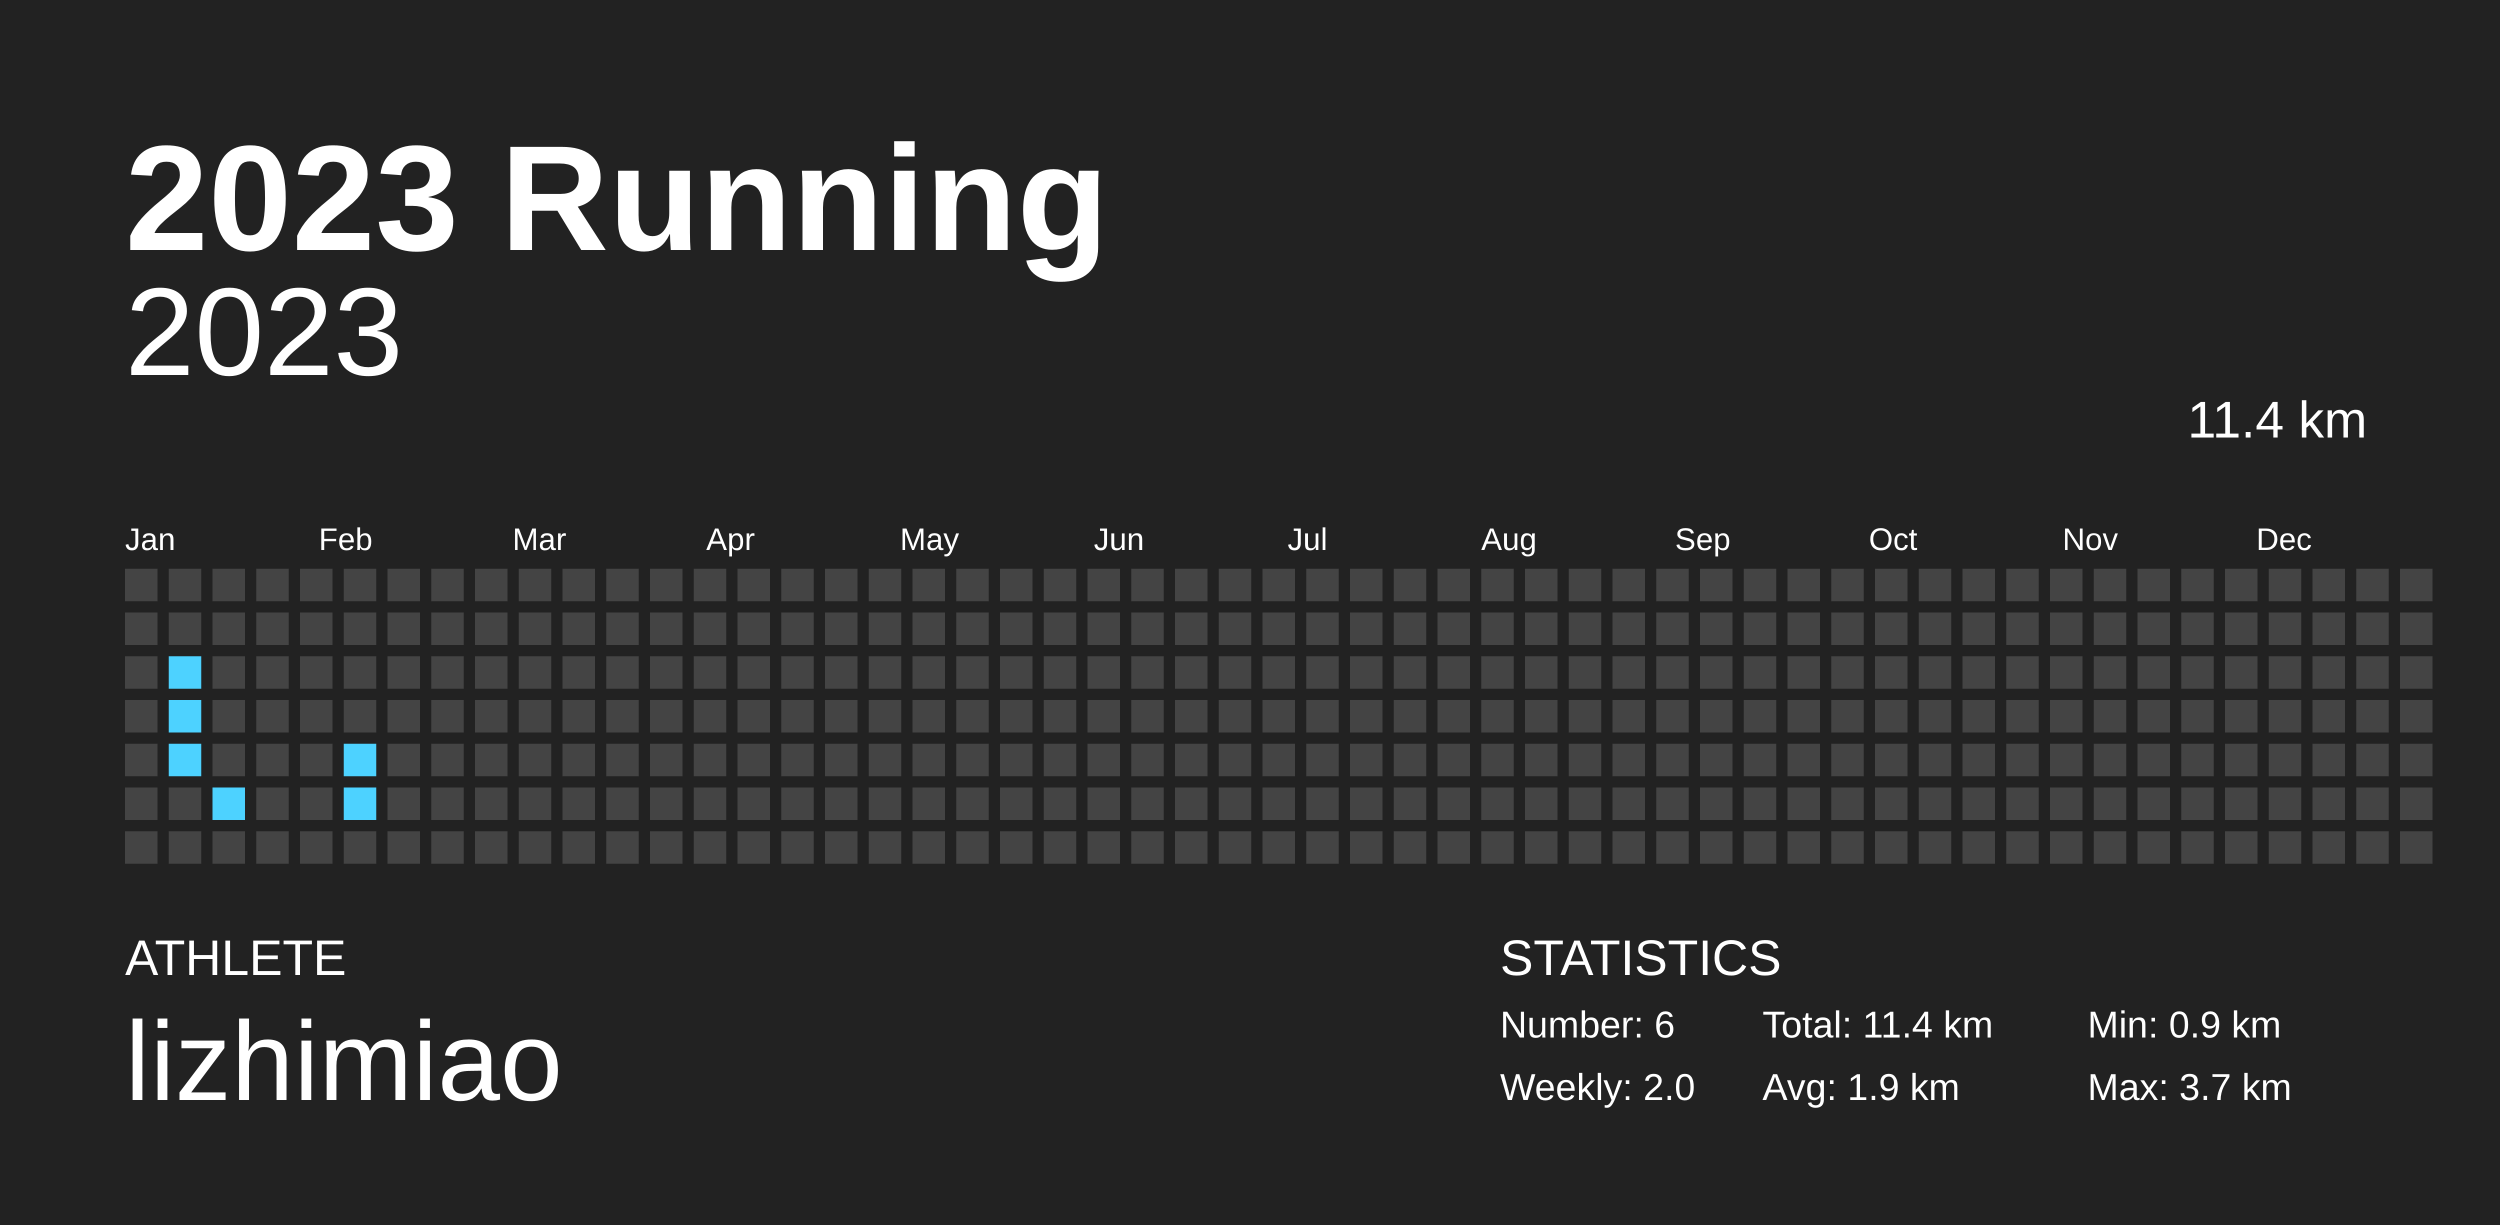
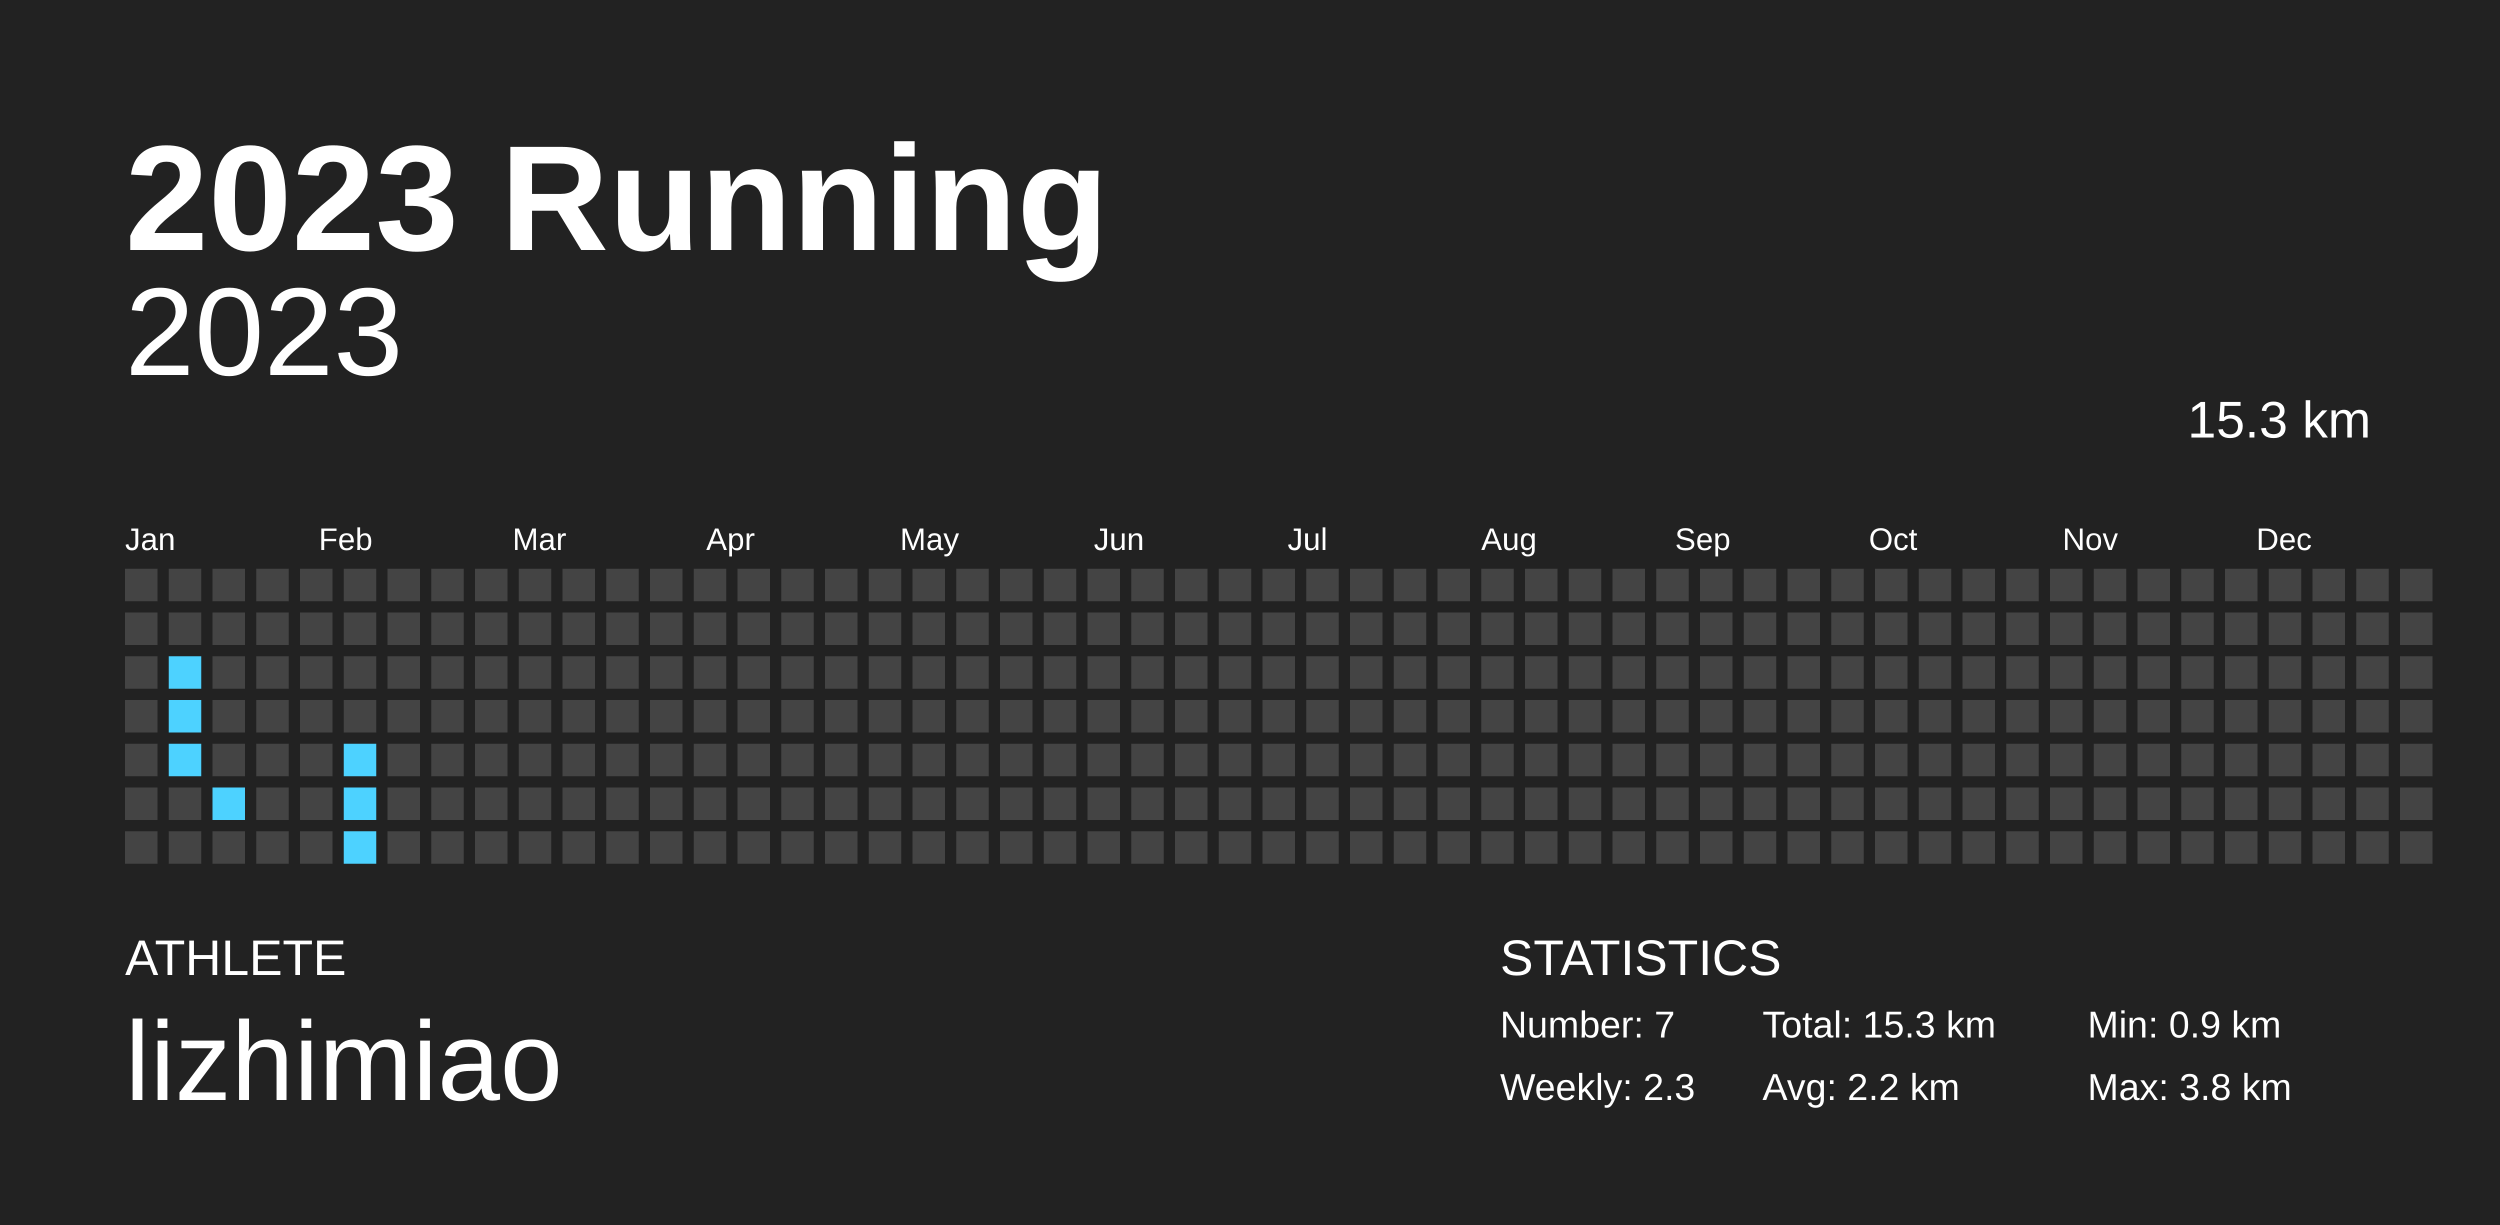
<svg xmlns="http://www.w3.org/2000/svg" baseProfile="full" height="98mm" version="1.1" viewBox="0,0,200,98" width="200mm">
  <defs />
  <rect fill="#222222" height="98" width="200" x="0" y="0" />
  <text fill="#FFFFFF" style="font-size:12px; font-family:Arial; font-weight:bold;" x="10" y="20">2023 Running</text>
  <text fill="#FFFFFF" style="font-size:4px; font-family:Arial" x="10" y="78">ATHLETE</text>
  <text fill="#FFFFFF" style="font-size:9px; font-family:Arial" x="10" y="88">lizhimiao</text>
  <text fill="#FFFFFF" style="font-size:4px; font-family:Arial" x="120" y="78">STATISTICS</text>
-   <text fill="#FFFFFF" style="font-size:3px; font-family:Arial" x="120" y="83">Number: 6</text>
-   <text fill="#FFFFFF" style="font-size:3px; font-family:Arial" x="120" y="88">Weekly: 2.0</text>
-   <text fill="#FFFFFF" style="font-size:3px; font-family:Arial" x="141" y="83">Total: 11.4 km</text>
-   <text fill="#FFFFFF" style="font-size:3px; font-family:Arial" x="141" y="88">Avg: 1.9 km</text>
+   <text fill="#FFFFFF" style="font-size:3px; font-family:Arial" x="120" y="83">Number: 7</text>
+   <text fill="#FFFFFF" style="font-size:3px; font-family:Arial" x="120" y="88">Weekly: 2.3</text>
+   <text fill="#FFFFFF" style="font-size:3px; font-family:Arial" x="141" y="83">Total: 15.3 km</text>
+   <text fill="#FFFFFF" style="font-size:3px; font-family:Arial" x="141" y="88">Avg: 2.2 km</text>
  <text fill="#FFFFFF" style="font-size:3px; font-family:Arial" x="167" y="83">Min: 0.9 km</text>
-   <text fill="#FFFFFF" style="font-size:3px; font-family:Arial" x="167" y="88">Max: 3.7 km</text>
+   <text fill="#FFFFFF" style="font-size:3px; font-family:Arial" x="167" y="88">Max: 3.8 km</text>
  <text alignment-baseline="hanging" fill="#FFFFFF" style="font-size:10.0px; font-family:Arial;" x="10" y="30">2023</text>
-   <text alignment-baseline="hanging" fill="#FFFFFF" style="font-size:4.125px; font-family:Arial;" x="175" y="35">11.4 km</text>
+   <text alignment-baseline="hanging" fill="#FFFFFF" style="font-size:4.125px; font-family:Arial;" x="175" y="35">15.3 km</text>
  <text fill="#FFFFFF" style="font-size:2.5px; font-family:Arial" x="10.0" y="44">Jan</text>
  <text fill="#FFFFFF" style="font-size:2.5px; font-family:Arial" x="25.5" y="44">Feb</text>
  <text fill="#FFFFFF" style="font-size:2.5px; font-family:Arial" x="41.0" y="44">Mar</text>
  <text fill="#FFFFFF" style="font-size:2.5px; font-family:Arial" x="56.5" y="44">Apr</text>
  <text fill="#FFFFFF" style="font-size:2.5px; font-family:Arial" x="72.0" y="44">May</text>
  <text fill="#FFFFFF" style="font-size:2.5px; font-family:Arial" x="87.5" y="44">Jun</text>
  <text fill="#FFFFFF" style="font-size:2.5px; font-family:Arial" x="103.0" y="44">Jul</text>
  <text fill="#FFFFFF" style="font-size:2.5px; font-family:Arial" x="118.5" y="44">Aug</text>
  <text fill="#FFFFFF" style="font-size:2.5px; font-family:Arial" x="134.0" y="44">Sep</text>
  <text fill="#FFFFFF" style="font-size:2.5px; font-family:Arial" x="149.5" y="44">Oct</text>
  <text fill="#FFFFFF" style="font-size:2.5px; font-family:Arial" x="165.0" y="44">Nov</text>
  <text fill="#FFFFFF" style="font-size:2.5px; font-family:Arial" x="180.5" y="44">Dec</text>
  <rect fill="#444444" height="2.6" width="2.6" x="10.0" y="45.5" />
  <rect fill="#444444" height="2.6" width="2.6" x="10.0" y="49.0" />
  <rect fill="#444444" height="2.6" width="2.6" x="10.0" y="52.5" />
  <rect fill="#444444" height="2.6" width="2.6" x="10.0" y="56.0" />
  <rect fill="#444444" height="2.6" width="2.6" x="10.0" y="59.5" />
  <rect fill="#444444" height="2.6" width="2.6" x="10.0" y="63.0" />
  <rect fill="#444444" height="2.6" width="2.6" x="10.0" y="66.5" />
  <rect fill="#444444" height="2.6" width="2.6" x="13.5" y="45.5" />
  <rect fill="#444444" height="2.6" width="2.6" x="13.5" y="49.0" />
  <rect fill="#4dd2ff" height="2.6" width="2.6" x="13.5" y="52.5" />
  <rect fill="#4dd2ff" height="2.6" width="2.6" x="13.5" y="56.0" />
  <rect fill="#4dd2ff" height="2.6" width="2.6" x="13.5" y="59.5" />
  <rect fill="#444444" height="2.6" width="2.6" x="13.5" y="63.0" />
  <rect fill="#444444" height="2.6" width="2.6" x="13.5" y="66.5" />
  <rect fill="#444444" height="2.6" width="2.6" x="17.0" y="45.5" />
  <rect fill="#444444" height="2.6" width="2.6" x="17.0" y="49.0" />
  <rect fill="#444444" height="2.6" width="2.6" x="17.0" y="52.5" />
  <rect fill="#444444" height="2.6" width="2.6" x="17.0" y="56.0" />
  <rect fill="#444444" height="2.6" width="2.6" x="17.0" y="59.5" />
  <rect fill="#4dd2ff" height="2.6" width="2.6" x="17.0" y="63.0" />
  <rect fill="#444444" height="2.6" width="2.6" x="17.0" y="66.5" />
  <rect fill="#444444" height="2.6" width="2.6" x="20.5" y="45.5" />
  <rect fill="#444444" height="2.6" width="2.6" x="20.5" y="49.0" />
  <rect fill="#444444" height="2.6" width="2.6" x="20.5" y="52.5" />
  <rect fill="#444444" height="2.6" width="2.6" x="20.5" y="56.0" />
  <rect fill="#444444" height="2.6" width="2.6" x="20.5" y="59.5" />
  <rect fill="#444444" height="2.6" width="2.6" x="20.5" y="63.0" />
  <rect fill="#444444" height="2.6" width="2.6" x="20.5" y="66.5" />
  <rect fill="#444444" height="2.6" width="2.6" x="24.0" y="45.5" />
  <rect fill="#444444" height="2.6" width="2.6" x="24.0" y="49.0" />
  <rect fill="#444444" height="2.6" width="2.6" x="24.0" y="52.5" />
  <rect fill="#444444" height="2.6" width="2.6" x="24.0" y="56.0" />
  <rect fill="#444444" height="2.6" width="2.6" x="24.0" y="59.5" />
  <rect fill="#444444" height="2.6" width="2.6" x="24.0" y="63.0" />
  <rect fill="#444444" height="2.6" width="2.6" x="24.0" y="66.5" />
  <rect fill="#444444" height="2.6" width="2.6" x="27.5" y="45.5" />
  <rect fill="#444444" height="2.6" width="2.6" x="27.5" y="49.0" />
  <rect fill="#444444" height="2.6" width="2.6" x="27.5" y="52.5" />
  <rect fill="#444444" height="2.6" width="2.6" x="27.5" y="56.0" />
  <rect fill="#4dd2ff" height="2.6" width="2.6" x="27.5" y="59.5" />
  <rect fill="#4dd2ff" height="2.6" width="2.6" x="27.5" y="63.0" />
-   <rect fill="#444444" height="2.6" width="2.6" x="27.5" y="66.5" />
+   <rect fill="#4dd2ff" height="2.6" width="2.6" x="27.5" y="66.5" />
  <rect fill="#444444" height="2.6" width="2.6" x="31.0" y="45.5" />
  <rect fill="#444444" height="2.6" width="2.6" x="31.0" y="49.0" />
  <rect fill="#444444" height="2.6" width="2.6" x="31.0" y="52.5" />
  <rect fill="#444444" height="2.6" width="2.6" x="31.0" y="56.0" />
  <rect fill="#444444" height="2.6" width="2.6" x="31.0" y="59.5" />
  <rect fill="#444444" height="2.6" width="2.6" x="31.0" y="63.0" />
  <rect fill="#444444" height="2.6" width="2.6" x="31.0" y="66.5" />
  <rect fill="#444444" height="2.6" width="2.6" x="34.5" y="45.5" />
  <rect fill="#444444" height="2.6" width="2.6" x="34.5" y="49.0" />
  <rect fill="#444444" height="2.6" width="2.6" x="34.5" y="52.5" />
  <rect fill="#444444" height="2.6" width="2.6" x="34.5" y="56.0" />
  <rect fill="#444444" height="2.6" width="2.6" x="34.5" y="59.5" />
  <rect fill="#444444" height="2.6" width="2.6" x="34.5" y="63.0" />
  <rect fill="#444444" height="2.6" width="2.6" x="34.5" y="66.5" />
  <rect fill="#444444" height="2.6" width="2.6" x="38.0" y="45.5" />
  <rect fill="#444444" height="2.6" width="2.6" x="38.0" y="49.0" />
  <rect fill="#444444" height="2.6" width="2.6" x="38.0" y="52.5" />
  <rect fill="#444444" height="2.6" width="2.6" x="38.0" y="56.0" />
  <rect fill="#444444" height="2.6" width="2.6" x="38.0" y="59.5" />
  <rect fill="#444444" height="2.6" width="2.6" x="38.0" y="63.0" />
  <rect fill="#444444" height="2.6" width="2.6" x="38.0" y="66.5" />
  <rect fill="#444444" height="2.6" width="2.6" x="41.5" y="45.5" />
  <rect fill="#444444" height="2.6" width="2.6" x="41.5" y="49.0" />
  <rect fill="#444444" height="2.6" width="2.6" x="41.5" y="52.5" />
  <rect fill="#444444" height="2.6" width="2.6" x="41.5" y="56.0" />
  <rect fill="#444444" height="2.6" width="2.6" x="41.5" y="59.5" />
  <rect fill="#444444" height="2.6" width="2.6" x="41.5" y="63.0" />
  <rect fill="#444444" height="2.6" width="2.6" x="41.5" y="66.5" />
  <rect fill="#444444" height="2.6" width="2.6" x="45.0" y="45.5" />
  <rect fill="#444444" height="2.6" width="2.6" x="45.0" y="49.0" />
  <rect fill="#444444" height="2.6" width="2.6" x="45.0" y="52.5" />
  <rect fill="#444444" height="2.6" width="2.6" x="45.0" y="56.0" />
  <rect fill="#444444" height="2.6" width="2.6" x="45.0" y="59.5" />
  <rect fill="#444444" height="2.6" width="2.6" x="45.0" y="63.0" />
  <rect fill="#444444" height="2.6" width="2.6" x="45.0" y="66.5" />
  <rect fill="#444444" height="2.6" width="2.6" x="48.5" y="45.5" />
  <rect fill="#444444" height="2.6" width="2.6" x="48.5" y="49.0" />
  <rect fill="#444444" height="2.6" width="2.6" x="48.5" y="52.5" />
  <rect fill="#444444" height="2.6" width="2.6" x="48.5" y="56.0" />
  <rect fill="#444444" height="2.6" width="2.6" x="48.5" y="59.5" />
  <rect fill="#444444" height="2.6" width="2.6" x="48.5" y="63.0" />
  <rect fill="#444444" height="2.6" width="2.6" x="48.5" y="66.5" />
  <rect fill="#444444" height="2.6" width="2.6" x="52.0" y="45.5" />
  <rect fill="#444444" height="2.6" width="2.6" x="52.0" y="49.0" />
  <rect fill="#444444" height="2.6" width="2.6" x="52.0" y="52.5" />
  <rect fill="#444444" height="2.6" width="2.6" x="52.0" y="56.0" />
  <rect fill="#444444" height="2.6" width="2.6" x="52.0" y="59.5" />
  <rect fill="#444444" height="2.6" width="2.6" x="52.0" y="63.0" />
  <rect fill="#444444" height="2.6" width="2.6" x="52.0" y="66.5" />
  <rect fill="#444444" height="2.6" width="2.6" x="55.5" y="45.5" />
  <rect fill="#444444" height="2.6" width="2.6" x="55.5" y="49.0" />
  <rect fill="#444444" height="2.6" width="2.6" x="55.5" y="52.5" />
  <rect fill="#444444" height="2.6" width="2.6" x="55.5" y="56.0" />
  <rect fill="#444444" height="2.6" width="2.6" x="55.5" y="59.5" />
  <rect fill="#444444" height="2.6" width="2.6" x="55.5" y="63.0" />
  <rect fill="#444444" height="2.6" width="2.6" x="55.5" y="66.5" />
  <rect fill="#444444" height="2.6" width="2.6" x="59.0" y="45.5" />
  <rect fill="#444444" height="2.6" width="2.6" x="59.0" y="49.0" />
  <rect fill="#444444" height="2.6" width="2.6" x="59.0" y="52.5" />
  <rect fill="#444444" height="2.6" width="2.6" x="59.0" y="56.0" />
  <rect fill="#444444" height="2.6" width="2.6" x="59.0" y="59.5" />
  <rect fill="#444444" height="2.6" width="2.6" x="59.0" y="63.0" />
  <rect fill="#444444" height="2.6" width="2.6" x="59.0" y="66.5" />
  <rect fill="#444444" height="2.6" width="2.6" x="62.5" y="45.5" />
  <rect fill="#444444" height="2.6" width="2.6" x="62.5" y="49.0" />
  <rect fill="#444444" height="2.6" width="2.6" x="62.5" y="52.5" />
  <rect fill="#444444" height="2.6" width="2.6" x="62.5" y="56.0" />
  <rect fill="#444444" height="2.6" width="2.6" x="62.5" y="59.5" />
  <rect fill="#444444" height="2.6" width="2.6" x="62.5" y="63.0" />
  <rect fill="#444444" height="2.6" width="2.6" x="62.5" y="66.5" />
  <rect fill="#444444" height="2.6" width="2.6" x="66.0" y="45.5" />
  <rect fill="#444444" height="2.6" width="2.6" x="66.0" y="49.0" />
  <rect fill="#444444" height="2.6" width="2.6" x="66.0" y="52.5" />
  <rect fill="#444444" height="2.6" width="2.6" x="66.0" y="56.0" />
  <rect fill="#444444" height="2.6" width="2.6" x="66.0" y="59.5" />
  <rect fill="#444444" height="2.6" width="2.6" x="66.0" y="63.0" />
  <rect fill="#444444" height="2.6" width="2.6" x="66.0" y="66.5" />
  <rect fill="#444444" height="2.6" width="2.6" x="69.5" y="45.5" />
  <rect fill="#444444" height="2.6" width="2.6" x="69.5" y="49.0" />
  <rect fill="#444444" height="2.6" width="2.6" x="69.5" y="52.5" />
  <rect fill="#444444" height="2.6" width="2.6" x="69.5" y="56.0" />
  <rect fill="#444444" height="2.6" width="2.6" x="69.5" y="59.5" />
  <rect fill="#444444" height="2.6" width="2.6" x="69.5" y="63.0" />
  <rect fill="#444444" height="2.6" width="2.6" x="69.5" y="66.5" />
  <rect fill="#444444" height="2.6" width="2.6" x="73.0" y="45.5" />
  <rect fill="#444444" height="2.6" width="2.6" x="73.0" y="49.0" />
  <rect fill="#444444" height="2.6" width="2.6" x="73.0" y="52.5" />
  <rect fill="#444444" height="2.6" width="2.6" x="73.0" y="56.0" />
  <rect fill="#444444" height="2.6" width="2.6" x="73.0" y="59.5" />
  <rect fill="#444444" height="2.6" width="2.6" x="73.0" y="63.0" />
  <rect fill="#444444" height="2.6" width="2.6" x="73.0" y="66.5" />
  <rect fill="#444444" height="2.6" width="2.6" x="76.5" y="45.5" />
  <rect fill="#444444" height="2.6" width="2.6" x="76.5" y="49.0" />
  <rect fill="#444444" height="2.6" width="2.6" x="76.5" y="52.5" />
  <rect fill="#444444" height="2.6" width="2.6" x="76.5" y="56.0" />
  <rect fill="#444444" height="2.6" width="2.6" x="76.5" y="59.5" />
  <rect fill="#444444" height="2.6" width="2.6" x="76.5" y="63.0" />
  <rect fill="#444444" height="2.6" width="2.6" x="76.5" y="66.5" />
  <rect fill="#444444" height="2.6" width="2.6" x="80.0" y="45.5" />
  <rect fill="#444444" height="2.6" width="2.6" x="80.0" y="49.0" />
  <rect fill="#444444" height="2.6" width="2.6" x="80.0" y="52.5" />
  <rect fill="#444444" height="2.6" width="2.6" x="80.0" y="56.0" />
  <rect fill="#444444" height="2.6" width="2.6" x="80.0" y="59.5" />
  <rect fill="#444444" height="2.6" width="2.6" x="80.0" y="63.0" />
  <rect fill="#444444" height="2.6" width="2.6" x="80.0" y="66.5" />
  <rect fill="#444444" height="2.6" width="2.6" x="83.5" y="45.5" />
  <rect fill="#444444" height="2.6" width="2.6" x="83.5" y="49.0" />
  <rect fill="#444444" height="2.6" width="2.6" x="83.5" y="52.5" />
  <rect fill="#444444" height="2.6" width="2.6" x="83.5" y="56.0" />
  <rect fill="#444444" height="2.6" width="2.6" x="83.5" y="59.5" />
  <rect fill="#444444" height="2.6" width="2.6" x="83.5" y="63.0" />
  <rect fill="#444444" height="2.6" width="2.6" x="83.5" y="66.5" />
  <rect fill="#444444" height="2.6" width="2.6" x="87.0" y="45.5" />
  <rect fill="#444444" height="2.6" width="2.6" x="87.0" y="49.0" />
  <rect fill="#444444" height="2.6" width="2.6" x="87.0" y="52.5" />
  <rect fill="#444444" height="2.6" width="2.6" x="87.0" y="56.0" />
  <rect fill="#444444" height="2.6" width="2.6" x="87.0" y="59.5" />
  <rect fill="#444444" height="2.6" width="2.6" x="87.0" y="63.0" />
  <rect fill="#444444" height="2.6" width="2.6" x="87.0" y="66.5" />
  <rect fill="#444444" height="2.6" width="2.6" x="90.5" y="45.5" />
  <rect fill="#444444" height="2.6" width="2.6" x="90.5" y="49.0" />
  <rect fill="#444444" height="2.6" width="2.6" x="90.5" y="52.5" />
  <rect fill="#444444" height="2.6" width="2.6" x="90.5" y="56.0" />
  <rect fill="#444444" height="2.6" width="2.6" x="90.5" y="59.5" />
  <rect fill="#444444" height="2.6" width="2.6" x="90.5" y="63.0" />
  <rect fill="#444444" height="2.6" width="2.6" x="90.5" y="66.5" />
  <rect fill="#444444" height="2.6" width="2.6" x="94.0" y="45.5" />
  <rect fill="#444444" height="2.6" width="2.6" x="94.0" y="49.0" />
  <rect fill="#444444" height="2.6" width="2.6" x="94.0" y="52.5" />
  <rect fill="#444444" height="2.6" width="2.6" x="94.0" y="56.0" />
  <rect fill="#444444" height="2.6" width="2.6" x="94.0" y="59.5" />
  <rect fill="#444444" height="2.6" width="2.6" x="94.0" y="63.0" />
  <rect fill="#444444" height="2.6" width="2.6" x="94.0" y="66.5" />
  <rect fill="#444444" height="2.6" width="2.6" x="97.5" y="45.5" />
  <rect fill="#444444" height="2.6" width="2.6" x="97.5" y="49.0" />
  <rect fill="#444444" height="2.6" width="2.6" x="97.5" y="52.5" />
  <rect fill="#444444" height="2.6" width="2.6" x="97.5" y="56.0" />
  <rect fill="#444444" height="2.6" width="2.6" x="97.5" y="59.5" />
  <rect fill="#444444" height="2.6" width="2.6" x="97.5" y="63.0" />
  <rect fill="#444444" height="2.6" width="2.6" x="97.5" y="66.5" />
  <rect fill="#444444" height="2.6" width="2.6" x="101.0" y="45.5" />
  <rect fill="#444444" height="2.6" width="2.6" x="101.0" y="49.0" />
  <rect fill="#444444" height="2.6" width="2.6" x="101.0" y="52.5" />
  <rect fill="#444444" height="2.6" width="2.6" x="101.0" y="56.0" />
  <rect fill="#444444" height="2.6" width="2.6" x="101.0" y="59.5" />
  <rect fill="#444444" height="2.6" width="2.6" x="101.0" y="63.0" />
  <rect fill="#444444" height="2.6" width="2.6" x="101.0" y="66.5" />
  <rect fill="#444444" height="2.6" width="2.6" x="104.5" y="45.5" />
  <rect fill="#444444" height="2.6" width="2.6" x="104.5" y="49.0" />
  <rect fill="#444444" height="2.6" width="2.6" x="104.5" y="52.5" />
  <rect fill="#444444" height="2.6" width="2.6" x="104.5" y="56.0" />
  <rect fill="#444444" height="2.6" width="2.6" x="104.5" y="59.5" />
  <rect fill="#444444" height="2.6" width="2.6" x="104.5" y="63.0" />
  <rect fill="#444444" height="2.6" width="2.6" x="104.5" y="66.5" />
  <rect fill="#444444" height="2.6" width="2.6" x="108.0" y="45.5" />
  <rect fill="#444444" height="2.6" width="2.6" x="108.0" y="49.0" />
  <rect fill="#444444" height="2.6" width="2.6" x="108.0" y="52.5" />
  <rect fill="#444444" height="2.6" width="2.6" x="108.0" y="56.0" />
  <rect fill="#444444" height="2.6" width="2.6" x="108.0" y="59.5" />
  <rect fill="#444444" height="2.6" width="2.6" x="108.0" y="63.0" />
  <rect fill="#444444" height="2.6" width="2.6" x="108.0" y="66.5" />
  <rect fill="#444444" height="2.6" width="2.6" x="111.5" y="45.5" />
  <rect fill="#444444" height="2.6" width="2.6" x="111.5" y="49.0" />
  <rect fill="#444444" height="2.6" width="2.6" x="111.5" y="52.5" />
  <rect fill="#444444" height="2.6" width="2.6" x="111.5" y="56.0" />
  <rect fill="#444444" height="2.6" width="2.6" x="111.5" y="59.5" />
  <rect fill="#444444" height="2.6" width="2.6" x="111.5" y="63.0" />
  <rect fill="#444444" height="2.6" width="2.6" x="111.5" y="66.5" />
  <rect fill="#444444" height="2.6" width="2.6" x="115.0" y="45.5" />
  <rect fill="#444444" height="2.6" width="2.6" x="115.0" y="49.0" />
  <rect fill="#444444" height="2.6" width="2.6" x="115.0" y="52.5" />
  <rect fill="#444444" height="2.6" width="2.6" x="115.0" y="56.0" />
  <rect fill="#444444" height="2.6" width="2.6" x="115.0" y="59.5" />
  <rect fill="#444444" height="2.6" width="2.6" x="115.0" y="63.0" />
  <rect fill="#444444" height="2.6" width="2.6" x="115.0" y="66.5" />
  <rect fill="#444444" height="2.6" width="2.6" x="118.5" y="45.5" />
  <rect fill="#444444" height="2.6" width="2.6" x="118.5" y="49.0" />
  <rect fill="#444444" height="2.6" width="2.6" x="118.5" y="52.5" />
  <rect fill="#444444" height="2.6" width="2.6" x="118.5" y="56.0" />
  <rect fill="#444444" height="2.6" width="2.6" x="118.5" y="59.5" />
  <rect fill="#444444" height="2.6" width="2.6" x="118.5" y="63.0" />
  <rect fill="#444444" height="2.6" width="2.6" x="118.5" y="66.5" />
  <rect fill="#444444" height="2.6" width="2.6" x="122.0" y="45.5" />
  <rect fill="#444444" height="2.6" width="2.6" x="122.0" y="49.0" />
  <rect fill="#444444" height="2.6" width="2.6" x="122.0" y="52.5" />
  <rect fill="#444444" height="2.6" width="2.6" x="122.0" y="56.0" />
  <rect fill="#444444" height="2.6" width="2.6" x="122.0" y="59.5" />
  <rect fill="#444444" height="2.6" width="2.6" x="122.0" y="63.0" />
  <rect fill="#444444" height="2.6" width="2.6" x="122.0" y="66.5" />
  <rect fill="#444444" height="2.6" width="2.6" x="125.5" y="45.5" />
  <rect fill="#444444" height="2.6" width="2.6" x="125.5" y="49.0" />
  <rect fill="#444444" height="2.6" width="2.6" x="125.5" y="52.5" />
  <rect fill="#444444" height="2.6" width="2.6" x="125.5" y="56.0" />
  <rect fill="#444444" height="2.6" width="2.6" x="125.5" y="59.5" />
  <rect fill="#444444" height="2.6" width="2.6" x="125.5" y="63.0" />
  <rect fill="#444444" height="2.6" width="2.6" x="125.5" y="66.5" />
  <rect fill="#444444" height="2.6" width="2.6" x="129.0" y="45.5" />
  <rect fill="#444444" height="2.6" width="2.6" x="129.0" y="49.0" />
  <rect fill="#444444" height="2.6" width="2.6" x="129.0" y="52.5" />
  <rect fill="#444444" height="2.6" width="2.6" x="129.0" y="56.0" />
  <rect fill="#444444" height="2.6" width="2.6" x="129.0" y="59.5" />
  <rect fill="#444444" height="2.6" width="2.6" x="129.0" y="63.0" />
  <rect fill="#444444" height="2.6" width="2.6" x="129.0" y="66.5" />
  <rect fill="#444444" height="2.6" width="2.6" x="132.5" y="45.5" />
  <rect fill="#444444" height="2.6" width="2.6" x="132.5" y="49.0" />
  <rect fill="#444444" height="2.6" width="2.6" x="132.5" y="52.5" />
  <rect fill="#444444" height="2.6" width="2.6" x="132.5" y="56.0" />
  <rect fill="#444444" height="2.6" width="2.6" x="132.5" y="59.5" />
  <rect fill="#444444" height="2.6" width="2.6" x="132.5" y="63.0" />
  <rect fill="#444444" height="2.6" width="2.6" x="132.5" y="66.5" />
  <rect fill="#444444" height="2.6" width="2.6" x="136.0" y="45.5" />
  <rect fill="#444444" height="2.6" width="2.6" x="136.0" y="49.0" />
  <rect fill="#444444" height="2.6" width="2.6" x="136.0" y="52.5" />
  <rect fill="#444444" height="2.6" width="2.6" x="136.0" y="56.0" />
  <rect fill="#444444" height="2.6" width="2.6" x="136.0" y="59.5" />
  <rect fill="#444444" height="2.6" width="2.6" x="136.0" y="63.0" />
  <rect fill="#444444" height="2.6" width="2.6" x="136.0" y="66.5" />
  <rect fill="#444444" height="2.6" width="2.6" x="139.5" y="45.5" />
  <rect fill="#444444" height="2.6" width="2.6" x="139.5" y="49.0" />
  <rect fill="#444444" height="2.6" width="2.6" x="139.5" y="52.5" />
  <rect fill="#444444" height="2.6" width="2.6" x="139.5" y="56.0" />
  <rect fill="#444444" height="2.6" width="2.6" x="139.5" y="59.5" />
  <rect fill="#444444" height="2.6" width="2.6" x="139.5" y="63.0" />
  <rect fill="#444444" height="2.6" width="2.6" x="139.5" y="66.5" />
  <rect fill="#444444" height="2.6" width="2.6" x="143.0" y="45.5" />
  <rect fill="#444444" height="2.6" width="2.6" x="143.0" y="49.0" />
  <rect fill="#444444" height="2.6" width="2.6" x="143.0" y="52.5" />
  <rect fill="#444444" height="2.6" width="2.6" x="143.0" y="56.0" />
  <rect fill="#444444" height="2.6" width="2.6" x="143.0" y="59.5" />
  <rect fill="#444444" height="2.6" width="2.6" x="143.0" y="63.0" />
  <rect fill="#444444" height="2.6" width="2.6" x="143.0" y="66.5" />
  <rect fill="#444444" height="2.6" width="2.6" x="146.5" y="45.5" />
  <rect fill="#444444" height="2.6" width="2.6" x="146.5" y="49.0" />
  <rect fill="#444444" height="2.6" width="2.6" x="146.5" y="52.5" />
  <rect fill="#444444" height="2.6" width="2.6" x="146.5" y="56.0" />
  <rect fill="#444444" height="2.6" width="2.6" x="146.5" y="59.5" />
  <rect fill="#444444" height="2.6" width="2.6" x="146.5" y="63.0" />
  <rect fill="#444444" height="2.6" width="2.6" x="146.5" y="66.5" />
  <rect fill="#444444" height="2.6" width="2.6" x="150.0" y="45.5" />
  <rect fill="#444444" height="2.6" width="2.6" x="150.0" y="49.0" />
  <rect fill="#444444" height="2.6" width="2.6" x="150.0" y="52.5" />
  <rect fill="#444444" height="2.6" width="2.6" x="150.0" y="56.0" />
  <rect fill="#444444" height="2.6" width="2.6" x="150.0" y="59.5" />
  <rect fill="#444444" height="2.6" width="2.6" x="150.0" y="63.0" />
  <rect fill="#444444" height="2.6" width="2.6" x="150.0" y="66.5" />
  <rect fill="#444444" height="2.6" width="2.6" x="153.5" y="45.5" />
  <rect fill="#444444" height="2.6" width="2.6" x="153.5" y="49.0" />
  <rect fill="#444444" height="2.6" width="2.6" x="153.5" y="52.5" />
  <rect fill="#444444" height="2.6" width="2.6" x="153.5" y="56.0" />
  <rect fill="#444444" height="2.6" width="2.6" x="153.5" y="59.5" />
  <rect fill="#444444" height="2.6" width="2.6" x="153.5" y="63.0" />
  <rect fill="#444444" height="2.6" width="2.6" x="153.5" y="66.5" />
  <rect fill="#444444" height="2.6" width="2.6" x="157.0" y="45.5" />
  <rect fill="#444444" height="2.6" width="2.6" x="157.0" y="49.0" />
  <rect fill="#444444" height="2.6" width="2.6" x="157.0" y="52.5" />
  <rect fill="#444444" height="2.6" width="2.6" x="157.0" y="56.0" />
  <rect fill="#444444" height="2.6" width="2.6" x="157.0" y="59.5" />
  <rect fill="#444444" height="2.6" width="2.6" x="157.0" y="63.0" />
  <rect fill="#444444" height="2.6" width="2.6" x="157.0" y="66.5" />
  <rect fill="#444444" height="2.6" width="2.6" x="160.5" y="45.5" />
  <rect fill="#444444" height="2.6" width="2.6" x="160.5" y="49.0" />
  <rect fill="#444444" height="2.6" width="2.6" x="160.5" y="52.5" />
  <rect fill="#444444" height="2.6" width="2.6" x="160.5" y="56.0" />
  <rect fill="#444444" height="2.6" width="2.6" x="160.5" y="59.5" />
  <rect fill="#444444" height="2.6" width="2.6" x="160.5" y="63.0" />
  <rect fill="#444444" height="2.6" width="2.6" x="160.5" y="66.5" />
  <rect fill="#444444" height="2.6" width="2.6" x="164.0" y="45.5" />
  <rect fill="#444444" height="2.6" width="2.6" x="164.0" y="49.0" />
  <rect fill="#444444" height="2.6" width="2.6" x="164.0" y="52.5" />
  <rect fill="#444444" height="2.6" width="2.6" x="164.0" y="56.0" />
  <rect fill="#444444" height="2.6" width="2.6" x="164.0" y="59.5" />
  <rect fill="#444444" height="2.6" width="2.6" x="164.0" y="63.0" />
  <rect fill="#444444" height="2.6" width="2.6" x="164.0" y="66.5" />
  <rect fill="#444444" height="2.6" width="2.6" x="167.5" y="45.5" />
  <rect fill="#444444" height="2.6" width="2.6" x="167.5" y="49.0" />
  <rect fill="#444444" height="2.6" width="2.6" x="167.5" y="52.5" />
  <rect fill="#444444" height="2.6" width="2.6" x="167.5" y="56.0" />
  <rect fill="#444444" height="2.6" width="2.6" x="167.5" y="59.5" />
  <rect fill="#444444" height="2.6" width="2.6" x="167.5" y="63.0" />
  <rect fill="#444444" height="2.6" width="2.6" x="167.5" y="66.5" />
  <rect fill="#444444" height="2.6" width="2.6" x="171.0" y="45.5" />
  <rect fill="#444444" height="2.6" width="2.6" x="171.0" y="49.0" />
  <rect fill="#444444" height="2.6" width="2.6" x="171.0" y="52.5" />
  <rect fill="#444444" height="2.6" width="2.6" x="171.0" y="56.0" />
  <rect fill="#444444" height="2.6" width="2.6" x="171.0" y="59.5" />
  <rect fill="#444444" height="2.6" width="2.6" x="171.0" y="63.0" />
  <rect fill="#444444" height="2.6" width="2.6" x="171.0" y="66.5" />
  <rect fill="#444444" height="2.6" width="2.6" x="174.5" y="45.5" />
  <rect fill="#444444" height="2.6" width="2.6" x="174.5" y="49.0" />
  <rect fill="#444444" height="2.6" width="2.6" x="174.5" y="52.5" />
  <rect fill="#444444" height="2.6" width="2.6" x="174.5" y="56.0" />
  <rect fill="#444444" height="2.6" width="2.6" x="174.5" y="59.5" />
  <rect fill="#444444" height="2.6" width="2.6" x="174.5" y="63.0" />
  <rect fill="#444444" height="2.6" width="2.6" x="174.5" y="66.5" />
  <rect fill="#444444" height="2.6" width="2.6" x="178.0" y="45.5" />
  <rect fill="#444444" height="2.6" width="2.6" x="178.0" y="49.0" />
  <rect fill="#444444" height="2.6" width="2.6" x="178.0" y="52.5" />
  <rect fill="#444444" height="2.6" width="2.6" x="178.0" y="56.0" />
  <rect fill="#444444" height="2.6" width="2.6" x="178.0" y="59.5" />
  <rect fill="#444444" height="2.6" width="2.6" x="178.0" y="63.0" />
  <rect fill="#444444" height="2.6" width="2.6" x="178.0" y="66.5" />
  <rect fill="#444444" height="2.6" width="2.6" x="181.5" y="45.5" />
  <rect fill="#444444" height="2.6" width="2.6" x="181.5" y="49.0" />
  <rect fill="#444444" height="2.6" width="2.6" x="181.5" y="52.5" />
  <rect fill="#444444" height="2.6" width="2.6" x="181.5" y="56.0" />
  <rect fill="#444444" height="2.6" width="2.6" x="181.5" y="59.5" />
  <rect fill="#444444" height="2.6" width="2.6" x="181.5" y="63.0" />
  <rect fill="#444444" height="2.6" width="2.6" x="181.5" y="66.5" />
  <rect fill="#444444" height="2.6" width="2.6" x="185.0" y="45.5" />
  <rect fill="#444444" height="2.6" width="2.6" x="185.0" y="49.0" />
  <rect fill="#444444" height="2.6" width="2.6" x="185.0" y="52.5" />
  <rect fill="#444444" height="2.6" width="2.6" x="185.0" y="56.0" />
  <rect fill="#444444" height="2.6" width="2.6" x="185.0" y="59.5" />
  <rect fill="#444444" height="2.6" width="2.6" x="185.0" y="63.0" />
  <rect fill="#444444" height="2.6" width="2.6" x="185.0" y="66.5" />
  <rect fill="#444444" height="2.6" width="2.6" x="188.5" y="45.5" />
  <rect fill="#444444" height="2.6" width="2.6" x="188.5" y="49.0" />
  <rect fill="#444444" height="2.6" width="2.6" x="188.5" y="52.5" />
  <rect fill="#444444" height="2.6" width="2.6" x="188.5" y="56.0" />
  <rect fill="#444444" height="2.6" width="2.6" x="188.5" y="59.5" />
  <rect fill="#444444" height="2.6" width="2.6" x="188.5" y="63.0" />
  <rect fill="#444444" height="2.6" width="2.6" x="188.5" y="66.5" />
  <rect fill="#444444" height="2.6" width="2.6" x="192.0" y="45.5" />
  <rect fill="#444444" height="2.6" width="2.6" x="192.0" y="49.0" />
  <rect fill="#444444" height="2.6" width="2.6" x="192.0" y="52.5" />
  <rect fill="#444444" height="2.6" width="2.6" x="192.0" y="56.0" />
  <rect fill="#444444" height="2.6" width="2.6" x="192.0" y="59.5" />
  <rect fill="#444444" height="2.6" width="2.6" x="192.0" y="63.0" />
  <rect fill="#444444" height="2.6" width="2.6" x="192.0" y="66.5" />
</svg>
